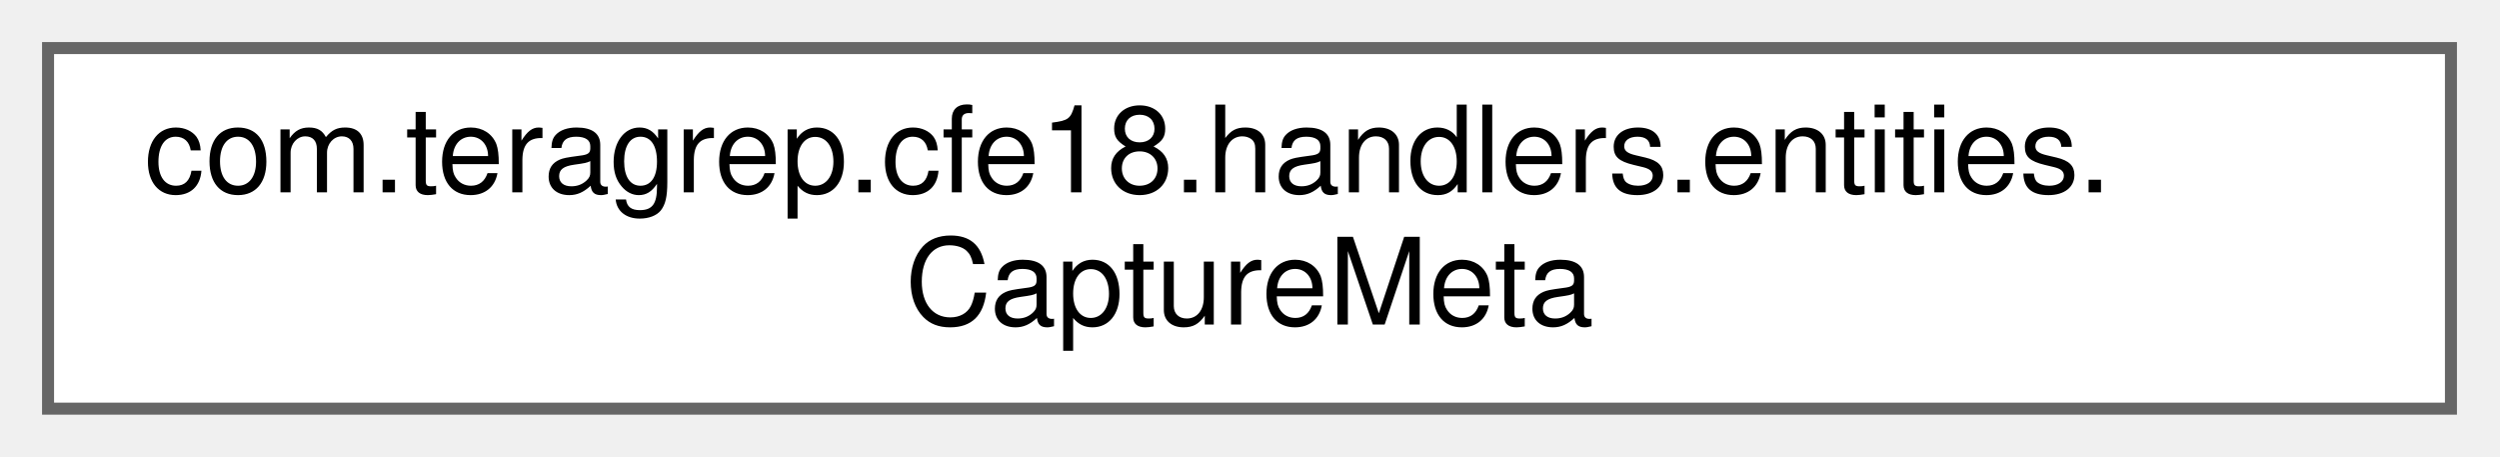
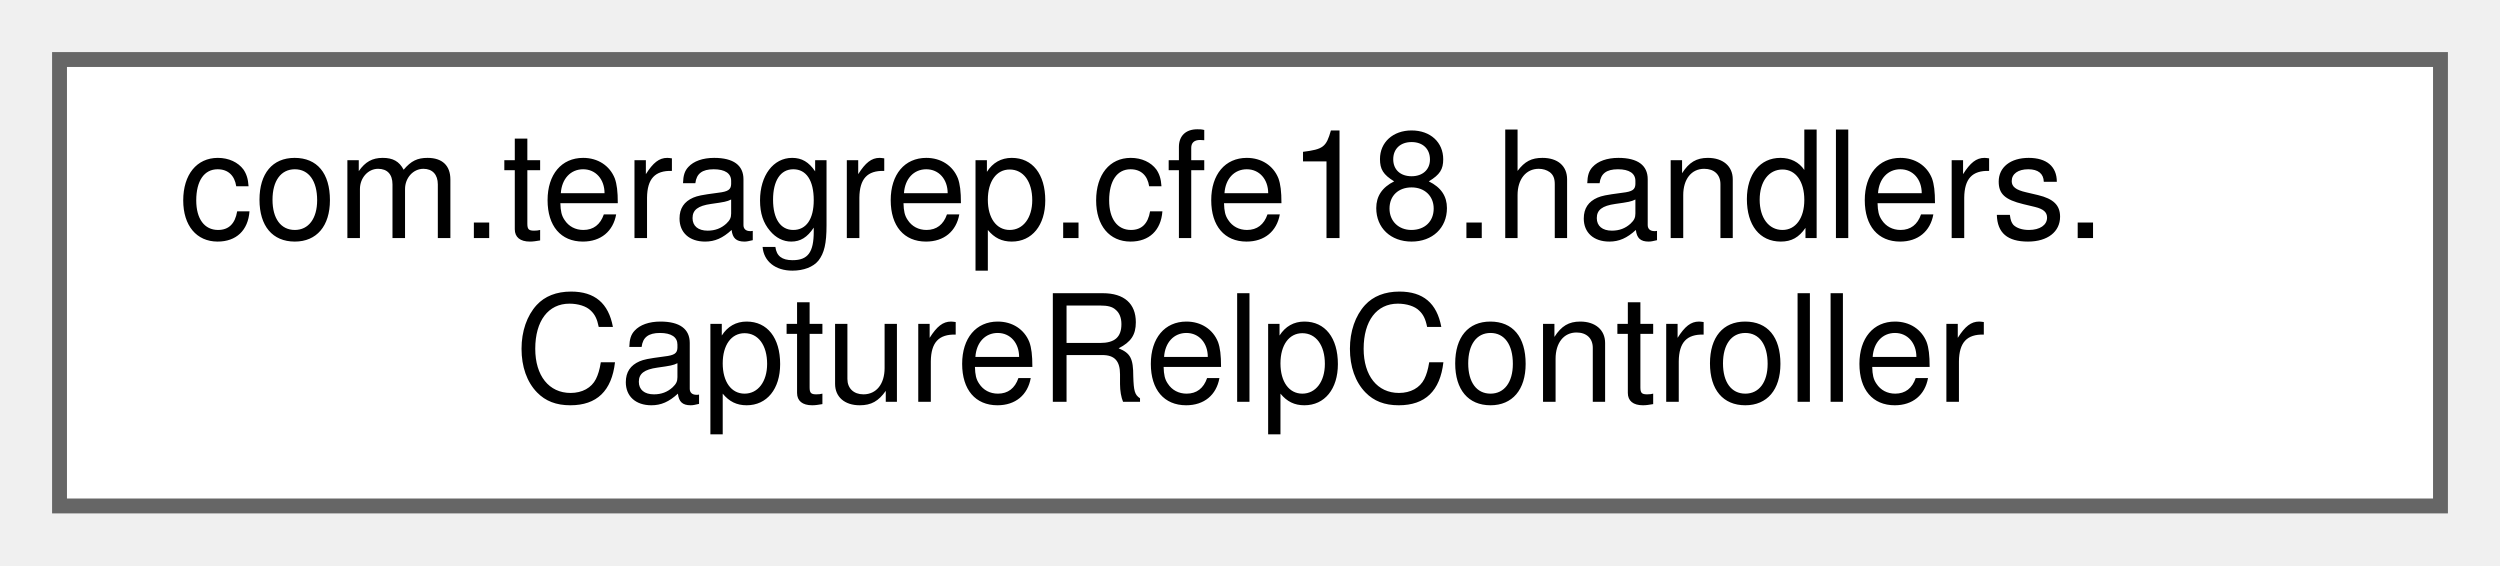
- <svg xmlns="http://www.w3.org/2000/svg" xmlns:xlink="http://www.w3.org/1999/xlink" width="208pt" height="38pt" viewBox="0.00 0.00 208.00 38.00">
+ <svg xmlns="http://www.w3.org/2000/svg" xmlns:xlink="http://www.w3.org/1999/xlink" width="168pt" height="38pt" viewBox="0.00 0.00 168.00 38.00">
  <g id="graph0" class="graph" transform="scale(1 1) rotate(0) translate(4 34)">
    <g id="Node000000" class="node">
      <g id="a_Node000000">
-         <a xlink:href="classcom_1_1teragrep_1_1cfe18_1_1handlers_1_1entities_1_1CaptureMeta.html" target="_top" xlink:title=" ">
-           <polygon fill="white" stroke="#666666" points="200,-30 0,-30 0,0 200,0 200,-30" />
-           <text text-anchor="start" x="8" y="-18" font-family="Helvetica,sans-Serif" font-size="10.00">com.teragrep.cfe18.handlers.entities.</text>
-           <text text-anchor="middle" x="100" y="-7" font-family="Helvetica,sans-Serif" font-size="10.00">CaptureMeta</text>
+         <a xlink:href="classcom_1_1teragrep_1_1cfe18_1_1handlers_1_1CaptureRelpController.html" target="_top" xlink:title=" ">
+           <polygon fill="white" stroke="#666666" points="160,-30 0,-30 0,0 160,0 160,-30" />
+           <text text-anchor="start" x="8" y="-18" font-family="Helvetica,sans-Serif" font-size="10.00">com.teragrep.cfe18.handlers.</text>
+           <text text-anchor="middle" x="80" y="-7" font-family="Helvetica,sans-Serif" font-size="10.00">CaptureRelpController</text>
        </a>
      </g>
    </g>
  </g>
</svg>
